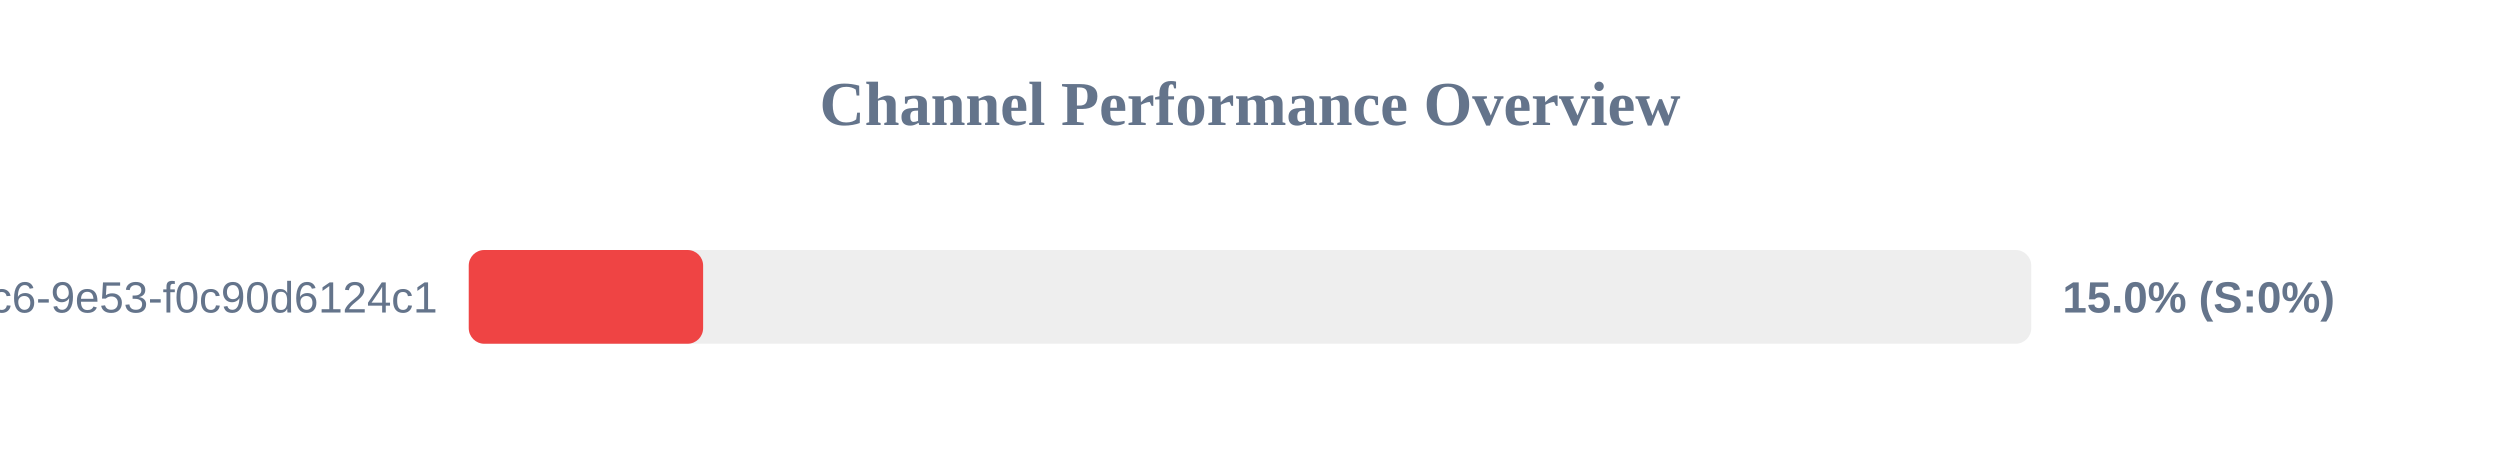
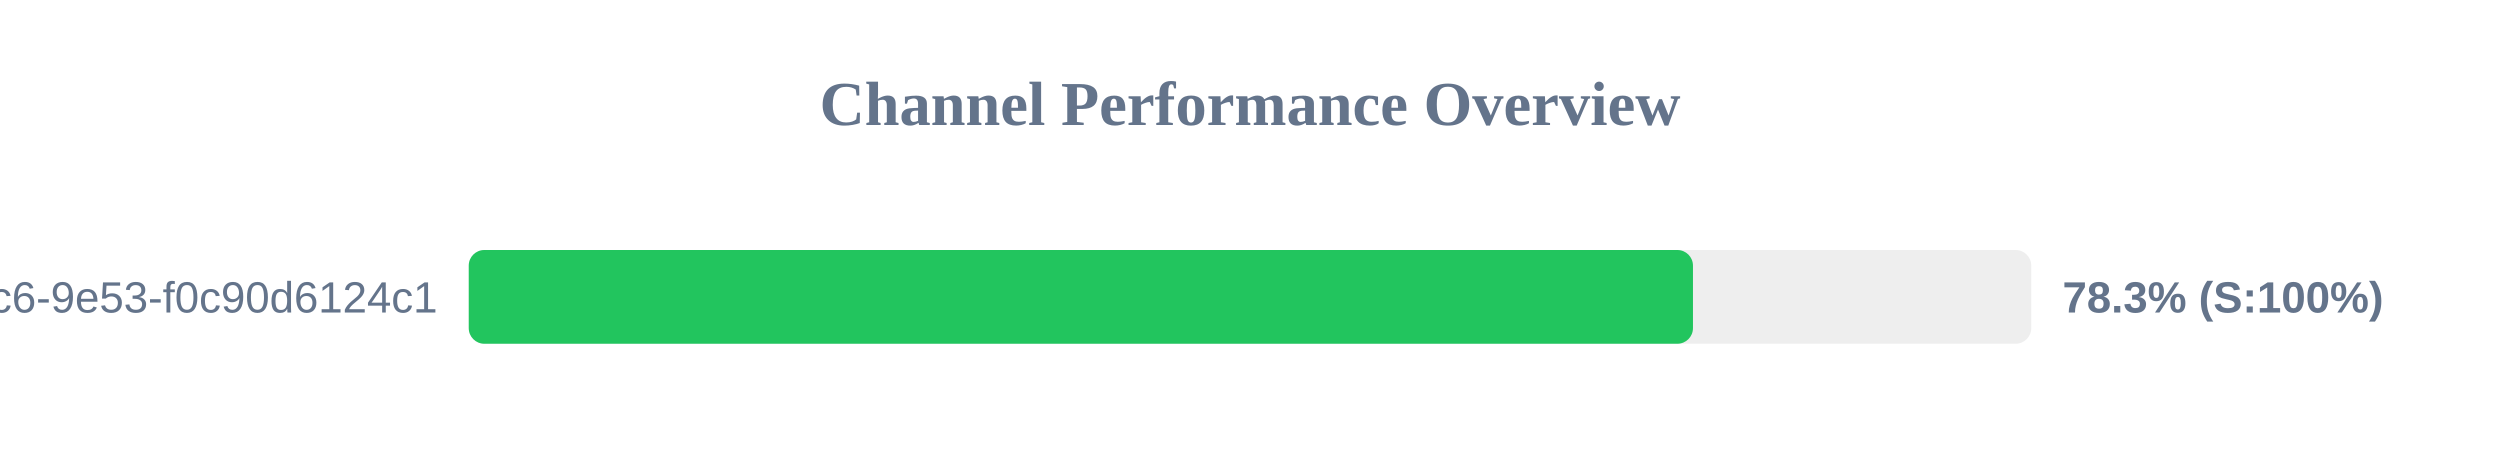
<svg xmlns="http://www.w3.org/2000/svg" width="800" height="150" version="1.1">
  <style>
        .row { font: 14px Arial; fill: #64748b; }
        .score { font: bold 14px Arial; fill: #64748b; }
    </style>
  <text x="400" y="40" text-anchor="middle" font-size="20px" font-weight="bold" fill="#64748b">Channel Performance Overview</text>
  <rect x="150" y="80" width="500" height="30" fill="#eee" rx="5" />
-   <rect x="150" y="80" width="75.0" height="30" fill="#ef4444" rx="5" />
+   <rect x="150" y="80" width="391.75" height="30" fill="#22c55e" rx="5" />
  <text x="140" y="100" text-anchor="end" class="row">?uuid=4685eb2a-5ddb-4dc6-9e53-f0c90d6124c1</text>
-   <text x="660" y="100" text-anchor="start" class="score">15.0% (S:0%)</text>
+   <text x="660" y="100" text-anchor="start" class="score">78.3% (S:100%)</text>
</svg>
